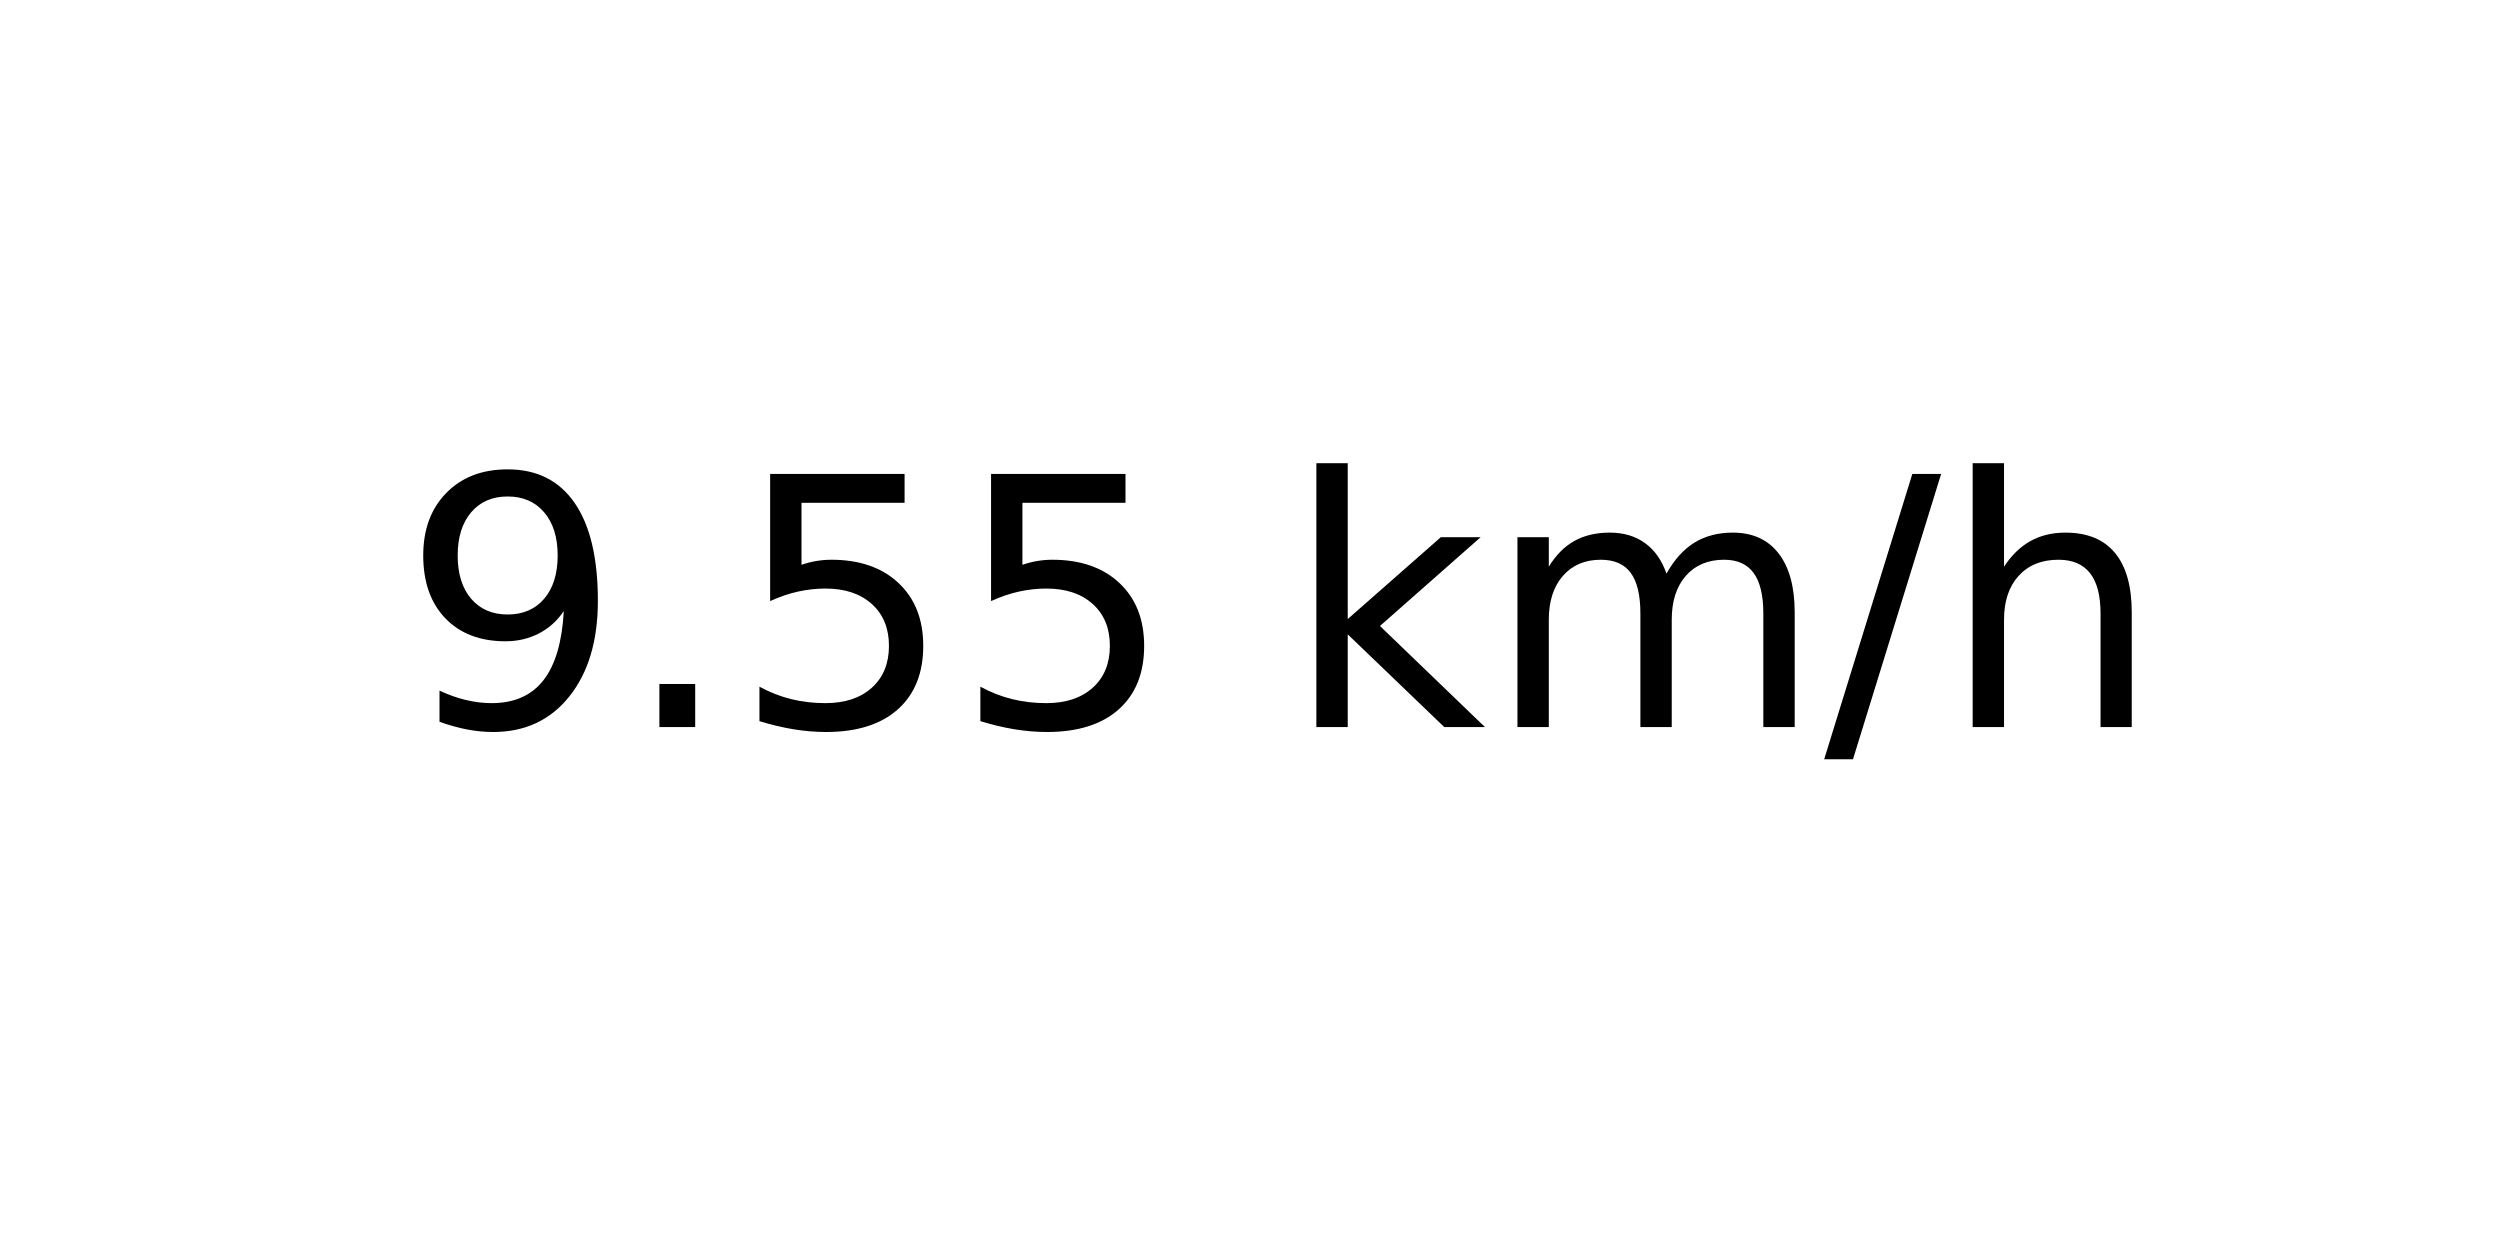
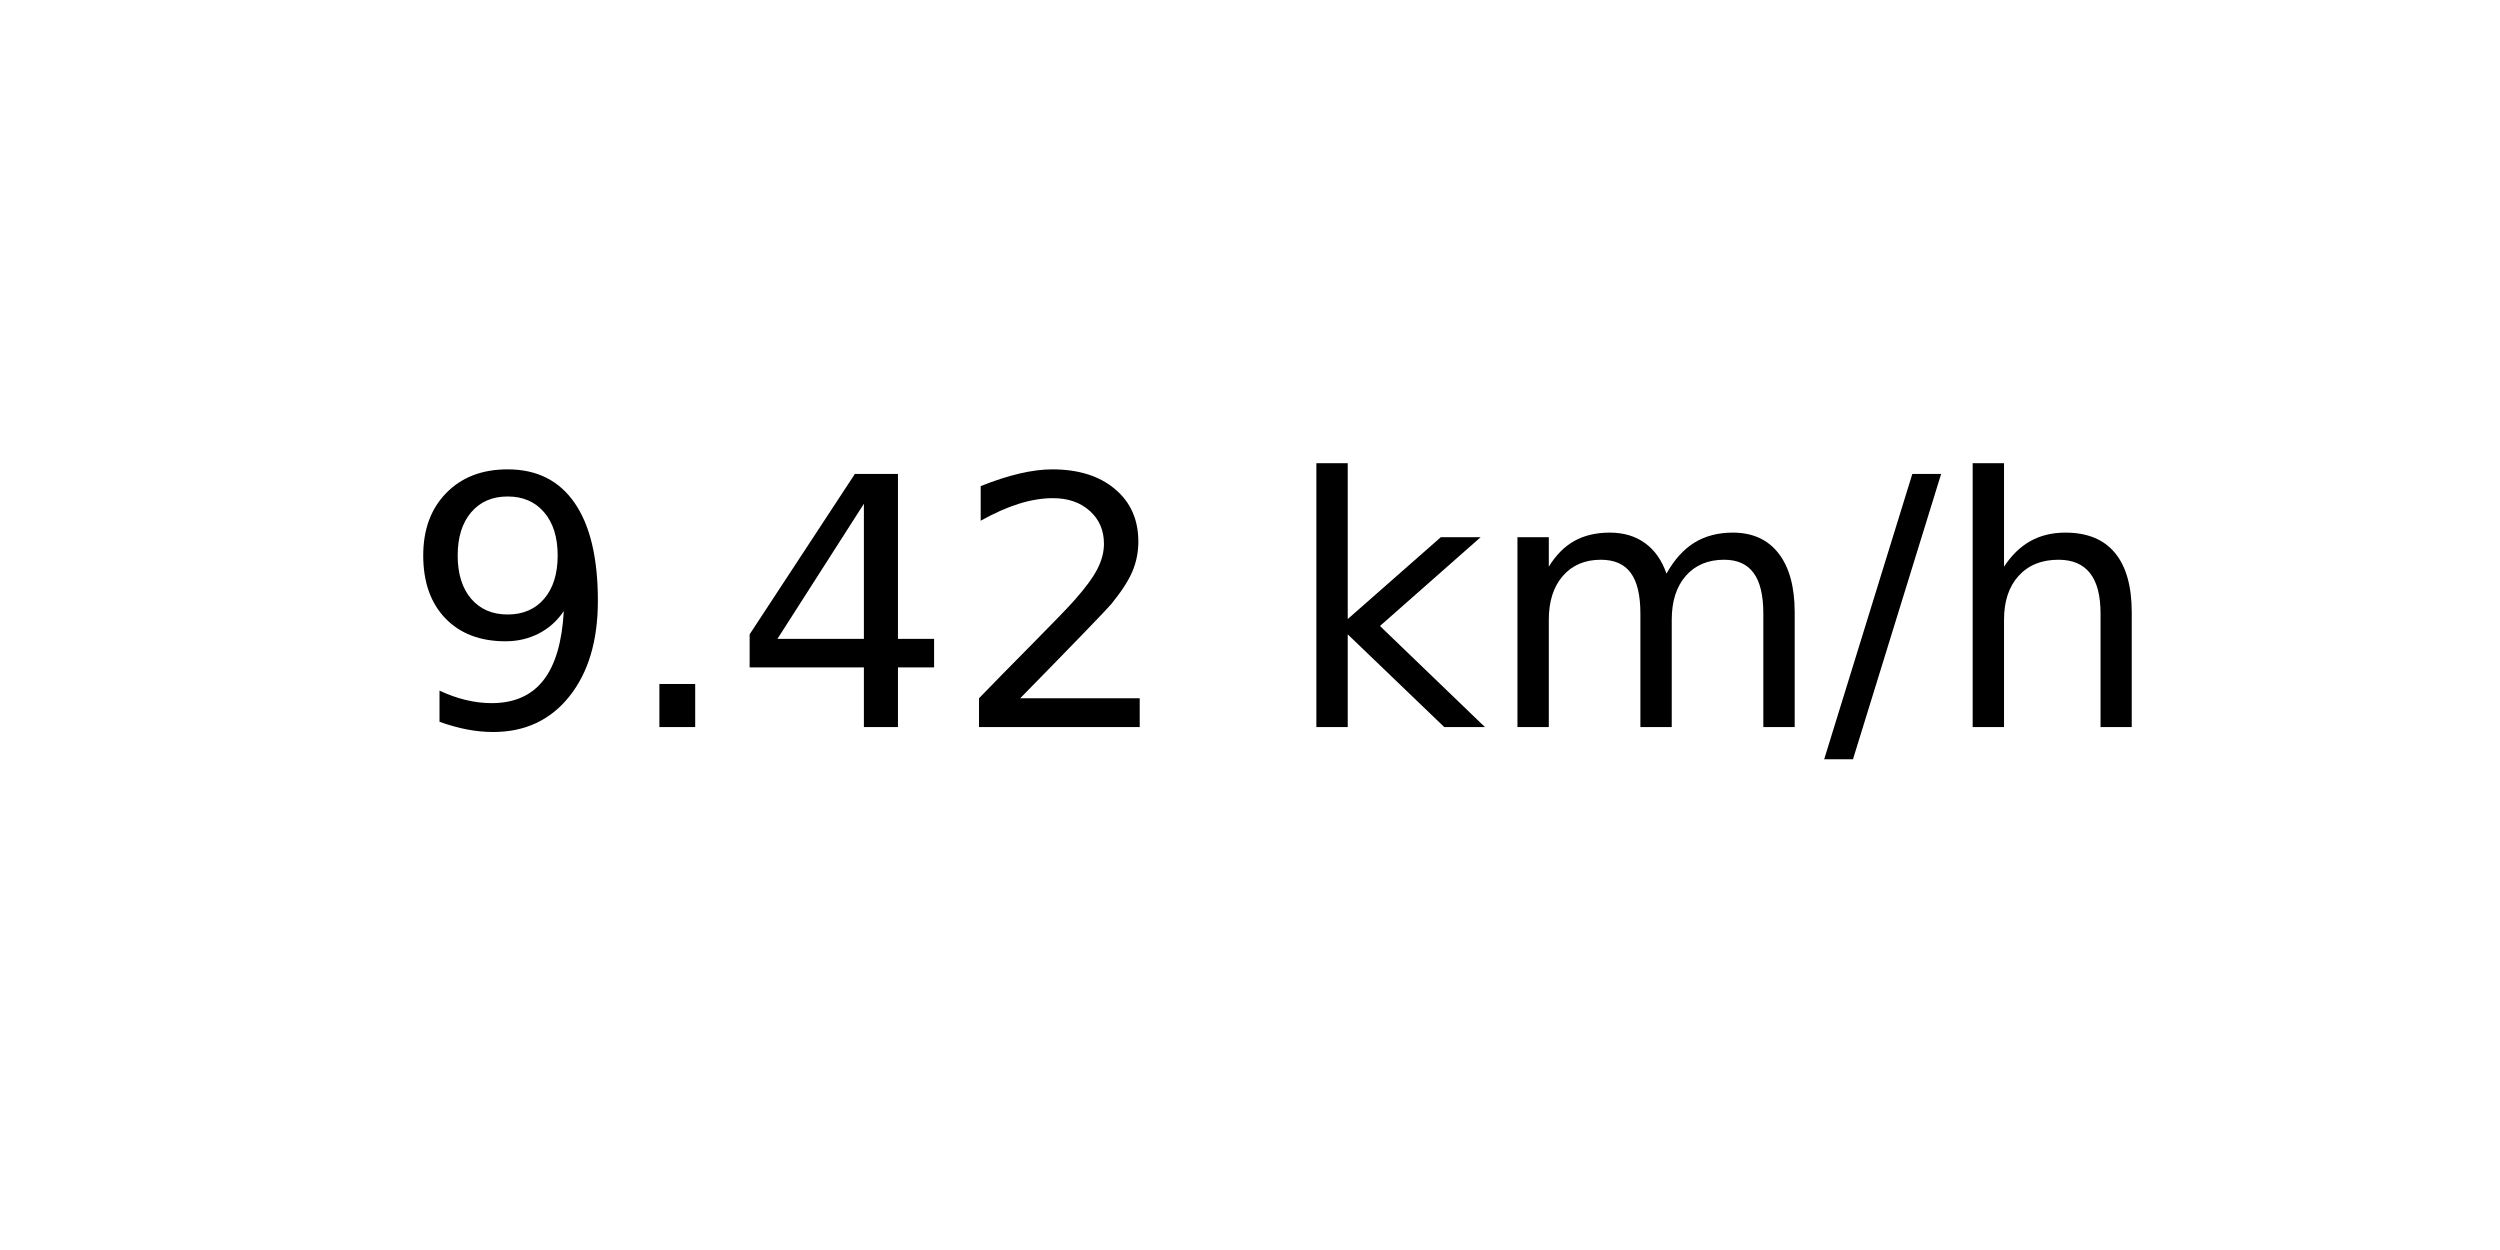
<svg xmlns="http://www.w3.org/2000/svg" xmlns:xlink="http://www.w3.org/1999/xlink" width="72pt" height="36pt" viewBox="0 0 72 36" version="1.1">
  <defs>
    <style type="text/css">*{stroke-linejoin: round; stroke-linecap: butt}</style>
  </defs>
  <g id="figure_1">
    <g id="axes_1">
      <g id="text_1">
        <g transform="translate(11.55937 20.93937) scale(0.1 -0.1)">
          <defs>
            <path id="DejaVuSans-39" d="M 703 97  L 703 672  Q 941 559 1184 500  Q 1428 441 1663 441  Q 2288 441 2617 861  Q 2947 1281 2994 2138  Q 2813 1869 2534 1725  Q 2256 1581 1919 1581  Q 1219 1581 811 2004  Q 403 2428 403 3163  Q 403 3881 828 4315  Q 1253 4750 1959 4750  Q 2769 4750 3195 4129  Q 3622 3509 3622 2328  Q 3622 1225 3098 567  Q 2575 -91 1691 -91  Q 1453 -91 1209 -44  Q 966 3 703 97  z M 1959 2075  Q 2384 2075 2632 2365  Q 2881 2656 2881 3163  Q 2881 3666 2632 3958  Q 2384 4250 1959 4250  Q 1534 4250 1286 3958  Q 1038 3666 1038 3163  Q 1038 2656 1286 2365  Q 1534 2075 1959 2075  z " transform="scale(0.015625)" />
            <path id="DejaVuSans-2e" d="M 684 794  L 1344 794  L 1344 0  L 684 0  L 684 794  z " transform="scale(0.015625)" />
-             <path id="DejaVuSans-35" d="M 691 4666  L 3169 4666  L 3169 4134  L 1269 4134  L 1269 2991  Q 1406 3038 1543 3061  Q 1681 3084 1819 3084  Q 2600 3084 3056 2656  Q 3513 2228 3513 1497  Q 3513 744 3044 326  Q 2575 -91 1722 -91  Q 1428 -91 1123 -41  Q 819 9 494 109  L 494 744  Q 775 591 1075 516  Q 1375 441 1709 441  Q 2250 441 2565 725  Q 2881 1009 2881 1497  Q 2881 1984 2565 2268  Q 2250 2553 1709 2553  Q 1456 2553 1204 2497  Q 953 2441 691 2322  L 691 4666  z " transform="scale(0.015625)" />
+             <path id="DejaVuSans-34" d="M 2419 4116  L 825 1625  L 2419 1625  L 2419 4116  z M 2253 4666  L 3047 4666  L 3047 1625  L 3713 1625  L 3713 1100  L 3047 1100  L 3047 0  L 2419 0  L 2419 1100  L 313 1100  L 313 1709  L 2253 4666  z " transform="scale(0.015625)" />
+             <path id="DejaVuSans-32" d="M 1228 531  L 3431 531  L 3431 0  L 469 0  L 469 531  Q 828 903 1448 1529  Q 2069 2156 2228 2338  Q 2531 2678 2651 2914  Q 2772 3150 2772 3378  Q 2772 3750 2511 3984  Q 2250 4219 1831 4219  Q 1534 4219 1204 4116  Q 875 4013 500 3803  L 500 4441  Q 881 4594 1212 4672  Q 1544 4750 1819 4750  Q 2544 4750 2975 4387  Q 3406 4025 3406 3419  Q 3406 3131 3298 2873  Q 3191 2616 2906 2266  Q 2828 2175 2409 1742  Q 1991 1309 1228 531  z " transform="scale(0.015625)" />
            <path id="DejaVuSans-20" transform="scale(0.015625)" />
            <path id="DejaVuSans-6b" d="M 581 4863  L 1159 4863  L 1159 1991  L 2875 3500  L 3609 3500  L 1753 1863  L 3688 0  L 2938 0  L 1159 1709  L 1159 0  L 581 0  L 581 4863  z " transform="scale(0.015625)" />
            <path id="DejaVuSans-6d" d="M 3328 2828  Q 3544 3216 3844 3400  Q 4144 3584 4550 3584  Q 5097 3584 5394 3201  Q 5691 2819 5691 2113  L 5691 0  L 5113 0  L 5113 2094  Q 5113 2597 4934 2840  Q 4756 3084 4391 3084  Q 3944 3084 3684 2787  Q 3425 2491 3425 1978  L 3425 0  L 2847 0  L 2847 2094  Q 2847 2600 2669 2842  Q 2491 3084 2119 3084  Q 1678 3084 1418 2786  Q 1159 2488 1159 1978  L 1159 0  L 581 0  L 581 3500  L 1159 3500  L 1159 2956  Q 1356 3278 1631 3431  Q 1906 3584 2284 3584  Q 2666 3584 2933 3390  Q 3200 3197 3328 2828  z " transform="scale(0.015625)" />
            <path id="DejaVuSans-2f" d="M 1625 4666  L 2156 4666  L 531 -594  L 0 -594  L 1625 4666  z " transform="scale(0.015625)" />
            <path id="DejaVuSans-68" d="M 3513 2113  L 3513 0  L 2938 0  L 2938 2094  Q 2938 2591 2744 2837  Q 2550 3084 2163 3084  Q 1697 3084 1428 2787  Q 1159 2491 1159 1978  L 1159 0  L 581 0  L 581 4863  L 1159 4863  L 1159 2956  Q 1366 3272 1645 3428  Q 1925 3584 2291 3584  Q 2894 3584 3203 3211  Q 3513 2838 3513 2113  z " transform="scale(0.015625)" />
          </defs>
          <use xlink:href="#DejaVuSans-39" />
          <use xlink:href="#DejaVuSans-2e" x="63.623" />
-           <use xlink:href="#DejaVuSans-35" x="95.41" />
-           <use xlink:href="#DejaVuSans-35" x="159.033" />
+           <use xlink:href="#DejaVuSans-34" x="95.41" />
+           <use xlink:href="#DejaVuSans-32" x="159.033" />
          <use xlink:href="#DejaVuSans-20" x="222.656" />
          <use xlink:href="#DejaVuSans-6b" x="254.443" />
          <use xlink:href="#DejaVuSans-6d" x="312.354" />
          <use xlink:href="#DejaVuSans-2f" x="409.766" />
          <use xlink:href="#DejaVuSans-68" x="443.457" />
        </g>
      </g>
    </g>
  </g>
</svg>
